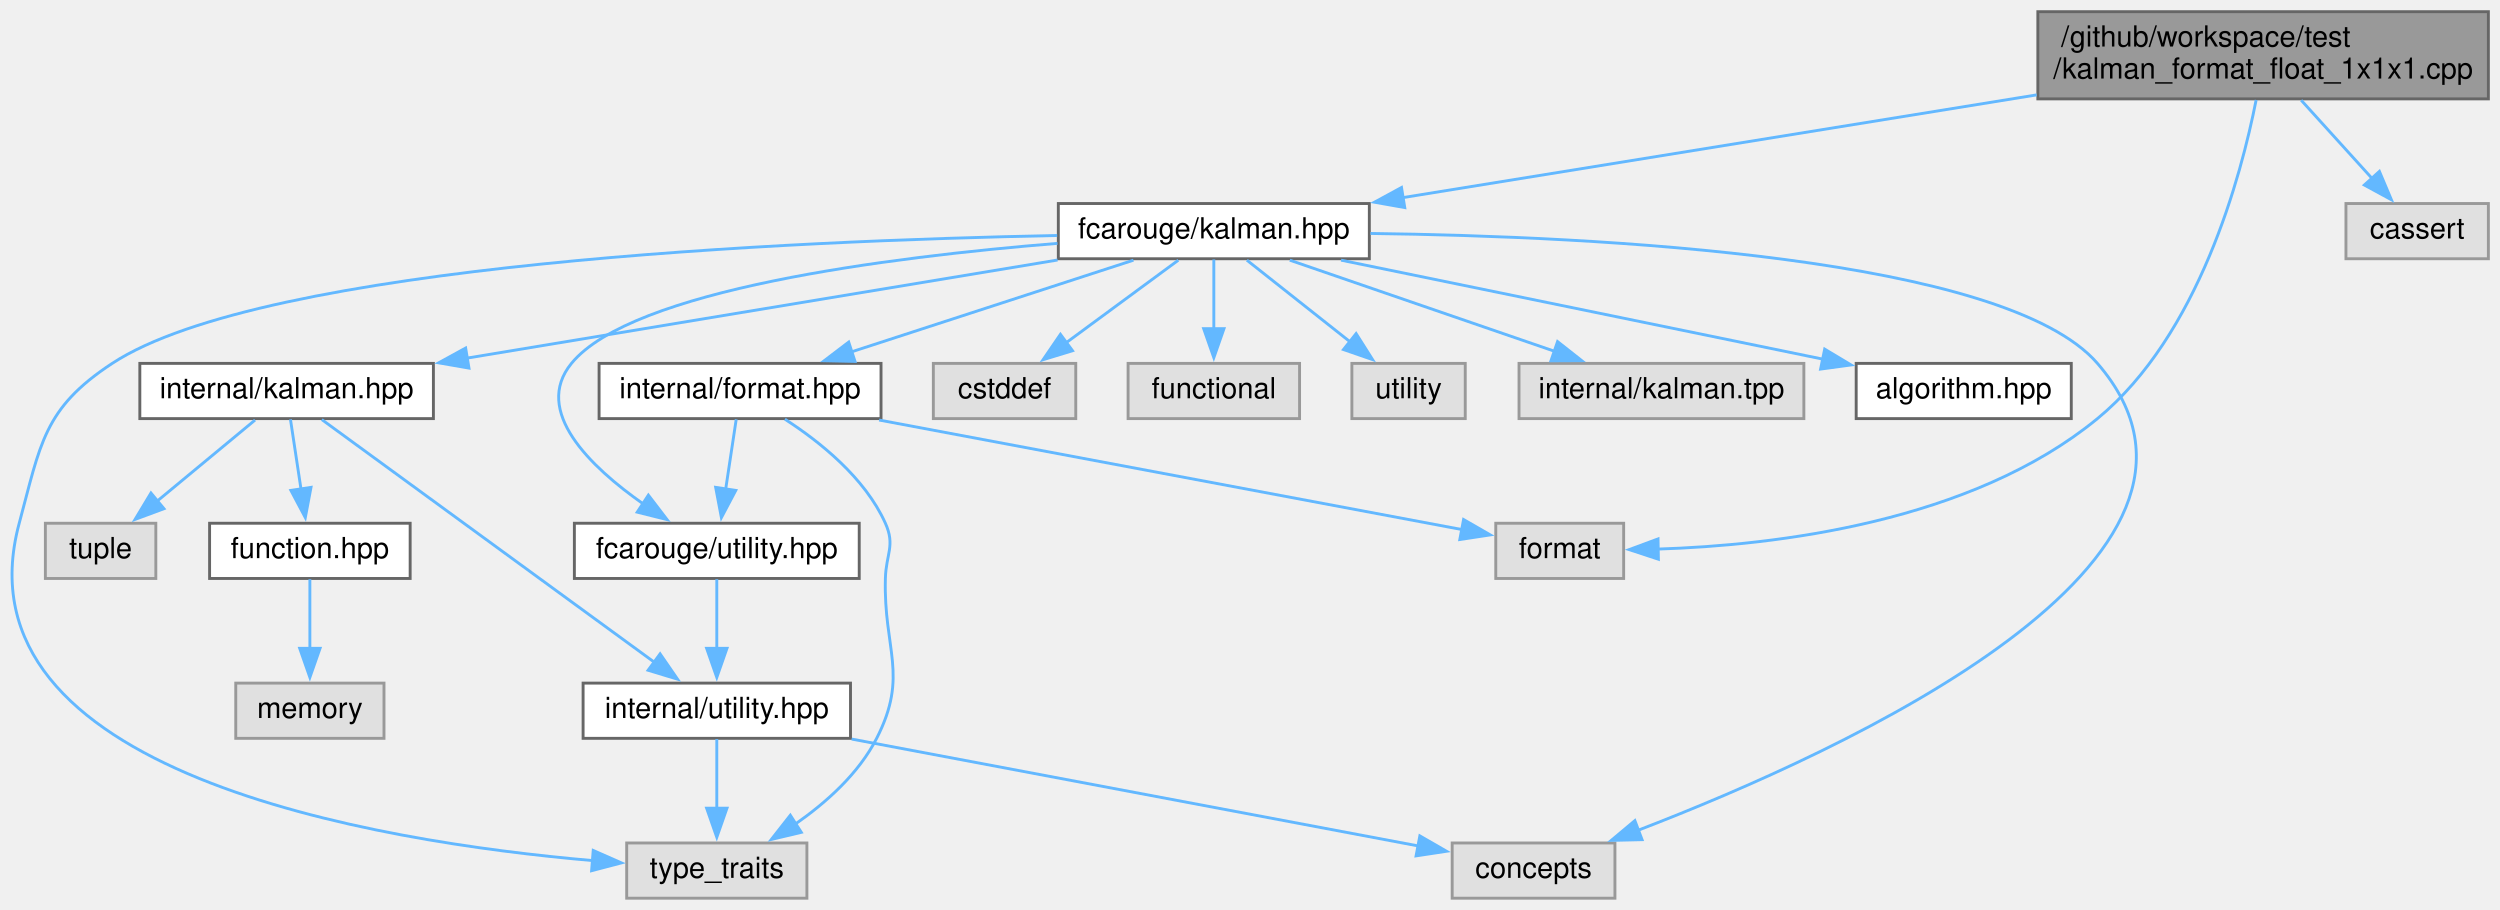
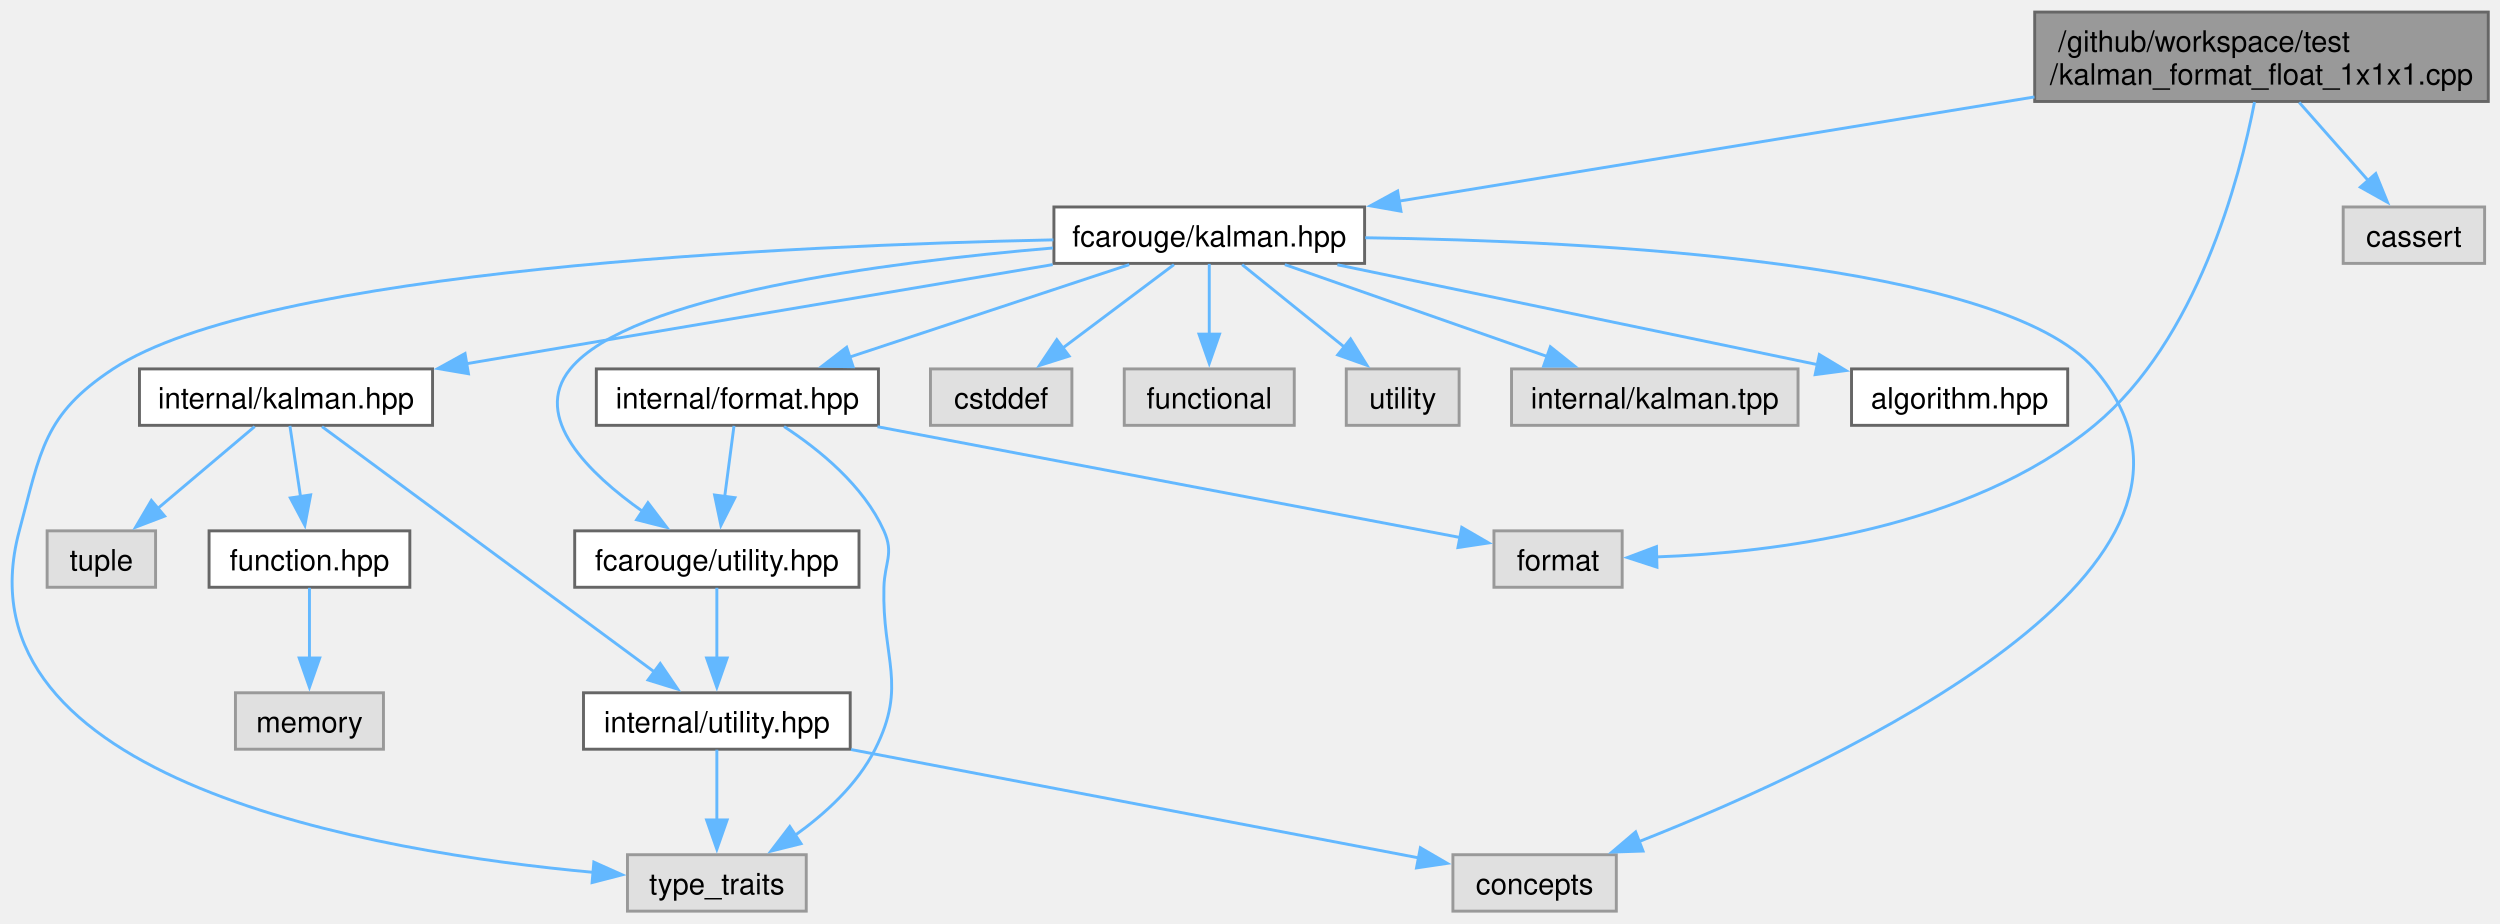
- <svg xmlns="http://www.w3.org/2000/svg" xmlns:xlink="http://www.w3.org/1999/xlink" width="860pt" height="313pt" viewBox="0.00 0.00 860.11 313.00">
-   <g id="graph0" class="graph" transform="scale(1 1) rotate(0) translate(4 309)">
-     <g id="node1" class="node">
-       <g id="a_node1">
-         <a xlink:title=" ">
-           <polygon fill="#999999" stroke="#666666" points="852.11,-305 697.11,-305 697.11,-275 852.11,-275 852.11,-305" />
-           <text text-anchor="start" x="705.11" y="-293" font-family="Helvetica,sans-Serif" font-size="10.00">/github/workspace/test</text>
-           <text text-anchor="middle" x="774.61" y="-282" font-family="Helvetica,sans-Serif" font-size="10.00">/kalman_format_float_1x1x1.cpp</text>
-         </a>
-       </g>
-     </g>
-     <g id="node2" class="node">
-       <g id="a_node2">
+ <svg xmlns="http://www.w3.org/2000/svg" xmlns:xlink="http://www.w3.org/1999/xlink" width="853pt" height="315pt" viewBox="0.00 0.00 852.96 314.75">
+   <g id="graph0" class="graph" transform="scale(1 1) rotate(0) translate(4 310.75)">
+     <g id="Node000001" class="node">
+       <g id="a_Node000001">
+         <a xlink:title=" ">
+           <polygon fill="#999999" stroke="#666666" points="844.96,-306.75 690.21,-306.75 690.21,-276.25 844.96,-276.25 844.96,-306.75" />
+           <text text-anchor="start" x="698.21" y="-293.25" font-family="Helvetica,sans-Serif" font-size="10.00">/github/workspace/test</text>
+           <text text-anchor="middle" x="767.58" y="-282" font-family="Helvetica,sans-Serif" font-size="10.00">/kalman_format_float_1x1x1.cpp</text>
+         </a>
+       </g>
+     </g>
+     <g id="Node000002" class="node">
+       <g id="a_Node000002">
        <a xlink:href="kalman_8hpp.xhtml" target="_top" xlink:title="The Kalman filter class and library top-level header.">
-           <polygon fill="white" stroke="#666666" points="467.11,-239 360.11,-239 360.11,-220 467.11,-220 467.11,-239" />
-           <text text-anchor="middle" x="413.61" y="-227" font-family="Helvetica,sans-Serif" font-size="10.00">fcarouge/kalman.hpp</text>
-         </a>
-       </g>
-     </g>
-     <g id="edge1" class="edge">
-       <path fill="none" stroke="#63b8ff" d="M696.72,-276.38C631.55,-265.82 539.65,-250.92 478.43,-241" />
-       <polygon fill="#63b8ff" stroke="#63b8ff" points="479.3,-237.6 468.87,-239.45 478.18,-244.51 479.3,-237.6" />
-     </g>
-     <g id="node9" class="node">
-       <g id="a_node9">
-         <a xlink:title=" ">
-           <polygon fill="#e0e0e0" stroke="#999999" points="554.61,-129 510.61,-129 510.61,-110 554.61,-110 554.61,-129" />
-           <text text-anchor="middle" x="532.61" y="-117" font-family="Helvetica,sans-Serif" font-size="10.00">format</text>
-         </a>
-       </g>
-     </g>
-     <g id="edge23" class="edge">
-       <path fill="none" stroke="#63b8ff" d="M772.21,-274.63C767.09,-248.62 752.57,-193.74 717.61,-165 674.15,-129.28 606.65,-121.39 566.32,-120.11" />
-       <polygon fill="#63b8ff" stroke="#63b8ff" points="566.56,-116.62 556.5,-119.93 566.43,-123.61 566.56,-116.62" />
-     </g>
-     <g id="node18" class="node">
-       <g id="a_node18">
-         <a xlink:title=" ">
-           <polygon fill="#e0e0e0" stroke="#999999" points="852.11,-239 803.11,-239 803.11,-220 852.11,-220 852.11,-239" />
-           <text text-anchor="middle" x="827.61" y="-227" font-family="Helvetica,sans-Serif" font-size="10.00">cassert</text>
-         </a>
-       </g>
-     </g>
-     <g id="edge22" class="edge">
-       <path fill="none" stroke="#63b8ff" d="M787.71,-274.54C795.1,-266.39 804.36,-256.16 812.11,-247.61" />
-       <polygon fill="#63b8ff" stroke="#63b8ff" points="814.62,-250.06 818.74,-240.3 809.43,-245.36 814.62,-250.06" />
-     </g>
-     <g id="node3" class="node">
-       <g id="a_node3">
+           <polygon fill="white" stroke="#666666" points="461.58,-240.25 355.58,-240.25 355.58,-221 461.58,-221 461.58,-240.25" />
+           <text text-anchor="middle" x="408.58" y="-226.75" font-family="Helvetica,sans-Serif" font-size="10.00">fcarouge/kalman.hpp</text>
+         </a>
+       </g>
+     </g>
+     <g id="edge1_Node000001_Node000002" class="edge">
+       <g id="a_edge1_Node000001_Node000002">
+         <a xlink:title=" ">
+           <path fill="none" stroke="#63b8ff" d="M690.13,-277.8C625.32,-267.17 533.93,-252.18 473.05,-242.2" />
+           <polygon fill="#63b8ff" stroke="#63b8ff" points="473.98,-238.8 463.54,-240.64 472.84,-245.71 473.98,-238.8" />
+         </a>
+       </g>
+     </g>
+     <g id="Node000009" class="node">
+       <g id="a_Node000009">
+         <a xlink:title=" ">
+           <polygon fill="#e0e0e0" stroke="#999999" points="549.46,-129.75 505.71,-129.75 505.71,-110.5 549.46,-110.5 549.46,-129.75" />
+           <text text-anchor="middle" x="527.58" y="-116.25" font-family="Helvetica,sans-Serif" font-size="10.00">format</text>
+         </a>
+       </g>
+     </g>
+     <g id="edge23_Node000001_Node000009" class="edge">
+       <g id="a_edge23_Node000001_Node000009">
+         <a xlink:title=" ">
+           <path fill="none" stroke="#63b8ff" d="M765.21,-276.06C760.12,-249.91 745.64,-194.72 710.58,-165.75 667.75,-130.35 601.16,-122.28 561.21,-120.86" />
+           <polygon fill="#63b8ff" stroke="#63b8ff" points="561.32,-117.36 551.24,-120.64 561.16,-124.36 561.32,-117.36" />
+         </a>
+       </g>
+     </g>
+     <g id="Node000018" class="node">
+       <g id="a_Node000018">
+         <a xlink:title=" ">
+           <polygon fill="#e0e0e0" stroke="#999999" points="843.71,-240.25 795.46,-240.25 795.46,-221 843.71,-221 843.71,-240.25" />
+           <text text-anchor="middle" x="819.58" y="-226.75" font-family="Helvetica,sans-Serif" font-size="10.00">cassert</text>
+         </a>
+       </g>
+     </g>
+     <g id="edge22_Node000001_Node000018" class="edge">
+       <g id="a_edge22_Node000001_Node000018">
+         <a xlink:title=" ">
+           <path fill="none" stroke="#63b8ff" d="M780.44,-275.95C787.59,-267.84 796.55,-257.7 804.09,-249.16" />
+           <polygon fill="#63b8ff" stroke="#63b8ff" points="806.57,-251.65 810.57,-241.84 801.32,-247.01 806.57,-251.65" />
+         </a>
+       </g>
+     </g>
+     <g id="Node000003" class="node">
+       <g id="a_Node000003">
        <a xlink:href="algorithm_8hpp.xhtml" target="_top" xlink:title="The collection of Kalman algorithms.">
-           <polygon fill="white" stroke="#666666" points="708.61,-184 634.61,-184 634.61,-165 708.61,-165 708.61,-184" />
-           <text text-anchor="middle" x="671.61" y="-172" font-family="Helvetica,sans-Serif" font-size="10.00">algorithm.hpp</text>
-         </a>
-       </g>
-     </g>
-     <g id="edge2" class="edge">
-       <path fill="none" stroke="#63b8ff" d="M457.38,-219.51C503.33,-210.07 575.41,-195.26 623.08,-185.47" />
-       <polygon fill="#63b8ff" stroke="#63b8ff" points="623.77,-188.9 632.86,-183.46 622.36,-182.04 623.77,-188.9" />
-     </g>
-     <g id="node4" class="node">
-       <g id="a_node4">
+           <polygon fill="white" stroke="#666666" points="701.46,-185 627.71,-185 627.71,-165.75 701.46,-165.75 701.46,-185" />
+           <text text-anchor="middle" x="664.58" y="-171.5" font-family="Helvetica,sans-Serif" font-size="10.00">algorithm.hpp</text>
+         </a>
+       </g>
+     </g>
+     <g id="edge2_Node000002_Node000003" class="edge">
+       <g id="a_edge2_Node000002_Node000003">
+         <a xlink:title=" ">
+           <path fill="none" stroke="#63b8ff" d="M452.3,-220.53C497.82,-211.06 568.93,-196.27 616.13,-186.45" />
+           <polygon fill="#63b8ff" stroke="#63b8ff" points="616.73,-189.9 625.81,-184.44 615.3,-183.05 616.73,-189.9" />
+         </a>
+       </g>
+     </g>
+     <g id="Node000004" class="node">
+       <g id="a_Node000004">
        <a xlink:href="format_8hpp.xhtml" target="_top" xlink:title=" ">
-           <polygon fill="white" stroke="#666666" points="299.11,-184 202.11,-184 202.11,-165 299.11,-165 299.11,-184" />
-           <text text-anchor="middle" x="250.61" y="-172" font-family="Helvetica,sans-Serif" font-size="10.00">internal/format.hpp</text>
-         </a>
-       </g>
-     </g>
-     <g id="edge3" class="edge">
-       <path fill="none" stroke="#63b8ff" d="M385.96,-219.51C359.3,-210.84 318.73,-197.65 288.96,-187.97" />
-       <polygon fill="#63b8ff" stroke="#63b8ff" points="290.16,-184.68 279.56,-184.91 287.99,-191.33 290.16,-184.68" />
-     </g>
-     <g id="node5" class="node">
-       <g id="a_node5">
+           <polygon fill="white" stroke="#666666" points="295.71,-185 199.46,-185 199.46,-165.75 295.71,-165.75 295.71,-185" />
+           <text text-anchor="middle" x="247.58" y="-171.5" font-family="Helvetica,sans-Serif" font-size="10.00">internal/format.hpp</text>
+         </a>
+       </g>
+     </g>
+     <g id="edge3_Node000002_Node000004" class="edge">
+       <g id="a_edge3_Node000002_Node000004">
+         <a xlink:title=" ">
+           <path fill="none" stroke="#63b8ff" d="M381.27,-220.59C355.02,-211.91 315.11,-198.71 285.73,-188.99" />
+           <polygon fill="#63b8ff" stroke="#63b8ff" points="287.06,-185.74 276.47,-185.93 284.86,-192.39 287.06,-185.74" />
+         </a>
+       </g>
+     </g>
+     <g id="Node000005" class="node">
+       <g id="a_Node000005">
        <a xlink:href="utility_8hpp.xhtml" target="_top" xlink:title="The collection of utilities supporting the library.">
-           <polygon fill="white" stroke="#666666" points="291.61,-129 193.61,-129 193.61,-110 291.61,-110 291.61,-129" />
-           <text text-anchor="middle" x="242.61" y="-117" font-family="Helvetica,sans-Serif" font-size="10.00">fcarouge/utility.hpp</text>
-         </a>
-       </g>
-     </g>
-     <g id="edge15" class="edge">
-       <path fill="none" stroke="#63b8ff" d="M359.82,-225.29C301.32,-220.55 213.34,-209.32 192.61,-184 179.21,-167.64 198.93,-148.53 217.4,-135.58" />
-       <polygon fill="#63b8ff" stroke="#63b8ff" points="219.07,-138.67 225.51,-130.25 215.23,-132.82 219.07,-138.67" />
-     </g>
-     <g id="node7" class="node">
-       <g id="a_node7">
-         <a xlink:title=" ">
-           <polygon fill="#e0e0e0" stroke="#999999" points="551.61,-19 495.61,-19 495.61,0 551.61,0 551.61,-19" />
-           <text text-anchor="middle" x="523.61" y="-7" font-family="Helvetica,sans-Serif" font-size="10.00">concepts</text>
-         </a>
-       </g>
-     </g>
-     <g id="edge16" class="edge">
-       <path fill="none" stroke="#63b8ff" d="M467.5,-228.7C546,-227.7 685.92,-220.67 717.61,-184 775.67,-116.83 630.32,-50.56 559.6,-23.38" />
-       <polygon fill="#63b8ff" stroke="#63b8ff" points="560.94,-20.14 550.35,-19.89 558.47,-26.69 560.94,-20.14" />
-     </g>
-     <g id="node8" class="node">
-       <g id="a_node8">
-         <a xlink:title=" ">
-           <polygon fill="#e0e0e0" stroke="#999999" points="273.61,-19 211.61,-19 211.61,0 273.61,0 273.61,-19" />
-           <text text-anchor="middle" x="242.61" y="-7" font-family="Helvetica,sans-Serif" font-size="10.00">type_traits</text>
-         </a>
-       </g>
-     </g>
-     <g id="edge19" class="edge">
-       <path fill="none" stroke="#63b8ff" d="M359.71,-228C268.11,-226.2 86.9,-218.28 34.61,-184 10.96,-168.49 9.98,-156.3 2.61,-129 -20.54,-43.19 124.88,-19.45 199.9,-12.94" />
-       <polygon fill="#63b8ff" stroke="#63b8ff" points="200.09,-16.43 209.79,-12.15 199.54,-9.46 200.09,-16.43" />
-     </g>
-     <g id="node10" class="node">
-       <g id="a_node10">
+           <polygon fill="white" stroke="#666666" points="289.08,-129.75 192.08,-129.75 192.08,-110.5 289.08,-110.5 289.08,-129.75" />
+           <text text-anchor="middle" x="240.58" y="-116.25" font-family="Helvetica,sans-Serif" font-size="10.00">fcarouge/utility.hpp</text>
+         </a>
+       </g>
+     </g>
+     <g id="edge15_Node000002_Node000005" class="edge">
+       <g id="a_edge15_Node000002_Node000005">
+         <a xlink:title=" ">
+           <path fill="none" stroke="#63b8ff" d="M355.25,-226.26C297.54,-221.37 210.98,-209.99 190.58,-185 177.16,-168.55 196.88,-149.33 215.36,-136.3" />
+           <polygon fill="#63b8ff" stroke="#63b8ff" points="217.07,-139.37 223.47,-130.94 213.2,-133.54 217.07,-139.37" />
+         </a>
+       </g>
+     </g>
+     <g id="Node000007" class="node">
+       <g id="a_Node000007">
+         <a xlink:title=" ">
+           <polygon fill="#e0e0e0" stroke="#999999" points="547.46,-19.25 491.71,-19.25 491.71,0 547.46,0 547.46,-19.25" />
+           <text text-anchor="middle" x="519.58" y="-5.75" font-family="Helvetica,sans-Serif" font-size="10.00">concepts</text>
+         </a>
+       </g>
+     </g>
+     <g id="edge16_Node000002_Node000007" class="edge">
+       <g id="a_edge16_Node000002_Node000007">
+         <a xlink:title=" ">
+           <path fill="none" stroke="#63b8ff" d="M461.8,-229.75C539.73,-228.66 679.07,-221.51 710.58,-185 768.23,-118.21 624.87,-51.22 555.1,-23.69" />
+           <polygon fill="#63b8ff" stroke="#63b8ff" points="556.57,-20.5 545.98,-20.16 554.05,-27.03 556.57,-20.5" />
+         </a>
+       </g>
+     </g>
+     <g id="Node000008" class="node">
+       <g id="a_Node000008">
+         <a xlink:title=" ">
+           <polygon fill="#e0e0e0" stroke="#999999" points="271.08,-19.25 210.08,-19.25 210.08,0 271.08,0 271.08,-19.25" />
+           <text text-anchor="middle" x="240.58" y="-5.75" font-family="Helvetica,sans-Serif" font-size="10.00">type_traits</text>
+         </a>
+       </g>
+     </g>
+     <g id="edge19_Node000002_Node000008" class="edge">
+       <g id="a_edge19_Node000002_Node000008">
+         <a xlink:title=" ">
+           <path fill="none" stroke="#63b8ff" d="M355.39,-229.03C264.98,-227.09 86.13,-218.94 34.58,-185 10.88,-169.39 9.95,-157.15 2.58,-129.75 -20.38,-44.29 124.2,-20.03 198.51,-13.23" />
+           <polygon fill="#63b8ff" stroke="#63b8ff" points="198.61,-16.73 208.28,-12.4 198.02,-9.75 198.61,-16.73" />
+         </a>
+       </g>
+     </g>
+     <g id="Node000010" class="node">
+       <g id="a_Node000010">
        <a xlink:href="internal_2kalman_8hpp.xhtml" target="_top" xlink:title=" ">
-           <polygon fill="white" stroke="#666666" points="145.11,-184 44.11,-184 44.11,-165 145.11,-165 145.11,-184" />
-           <text text-anchor="middle" x="94.61" y="-172" font-family="Helvetica,sans-Serif" font-size="10.00">internal/kalman.hpp</text>
-         </a>
-       </g>
-     </g>
-     <g id="edge10" class="edge">
-       <path fill="none" stroke="#63b8ff" d="M359.86,-219.57C303.64,-210.23 215.53,-195.59 156.46,-185.78" />
-       <polygon fill="#63b8ff" stroke="#63b8ff" points="157.35,-182.38 146.91,-184.19 156.2,-189.28 157.35,-182.38" />
-     </g>
-     <g id="node14" class="node">
-       <g id="a_node14">
-         <a xlink:title=" ">
-           <polygon fill="#e0e0e0" stroke="#999999" points="366.11,-184 317.11,-184 317.11,-165 366.11,-165 366.11,-184" />
-           <text text-anchor="middle" x="341.61" y="-172" font-family="Helvetica,sans-Serif" font-size="10.00">cstddef</text>
-         </a>
-       </g>
-     </g>
-     <g id="edge17" class="edge">
-       <path fill="none" stroke="#63b8ff" d="M401.4,-219.51C390.78,-211.7 375.17,-200.21 362.57,-190.93" />
-       <polygon fill="#63b8ff" stroke="#63b8ff" points="364.99,-188.36 354.86,-185.26 360.84,-194 364.99,-188.36" />
-     </g>
-     <g id="node15" class="node">
-       <g id="a_node15">
-         <a xlink:title=" ">
-           <polygon fill="#e0e0e0" stroke="#999999" points="443.11,-184 384.11,-184 384.11,-165 443.11,-165 443.11,-184" />
-           <text text-anchor="middle" x="413.61" y="-172" font-family="Helvetica,sans-Serif" font-size="10.00">functional</text>
-         </a>
-       </g>
-     </g>
-     <g id="edge18" class="edge">
-       <path fill="none" stroke="#63b8ff" d="M413.61,-219.75C413.61,-213.27 413.61,-204.16 413.61,-195.9" />
-       <polygon fill="#63b8ff" stroke="#63b8ff" points="417.11,-195.96 413.61,-185.96 410.11,-195.96 417.11,-195.96" />
-     </g>
-     <g id="node16" class="node">
-       <g id="a_node16">
-         <a xlink:title=" ">
-           <polygon fill="#e0e0e0" stroke="#999999" points="500.11,-184 461.11,-184 461.11,-165 500.11,-165 500.11,-184" />
-           <text text-anchor="middle" x="480.61" y="-172" font-family="Helvetica,sans-Serif" font-size="10.00">utility</text>
-         </a>
-       </g>
-     </g>
-     <g id="edge20" class="edge">
-       <path fill="none" stroke="#63b8ff" d="M424.98,-219.51C434.66,-211.85 448.81,-200.66 460.42,-191.47" />
-       <polygon fill="#63b8ff" stroke="#63b8ff" points="462.56,-194.25 468.23,-185.3 458.21,-188.76 462.56,-194.25" />
-     </g>
-     <g id="node17" class="node">
-       <g id="a_node17">
-         <a xlink:title=" ">
-           <polygon fill="#e0e0e0" stroke="#999999" points="616.61,-184 518.61,-184 518.61,-165 616.61,-165 616.61,-184" />
-           <text text-anchor="middle" x="567.61" y="-172" font-family="Helvetica,sans-Serif" font-size="10.00">internal/kalman.tpp</text>
-         </a>
-       </g>
-     </g>
-     <g id="edge21" class="edge">
-       <path fill="none" stroke="#63b8ff" d="M439.74,-219.51C464.81,-210.88 502.92,-197.76 531.01,-188.1" />
-       <polygon fill="#63b8ff" stroke="#63b8ff" points="531.87,-191.5 540.19,-184.94 529.59,-184.88 531.87,-191.5" />
-     </g>
-     <g id="edge4" class="edge">
-       <path fill="none" stroke="#63b8ff" d="M249.29,-164.75C248.3,-158.19 246.91,-148.95 245.65,-140.6" />
-       <polygon fill="#63b8ff" stroke="#63b8ff" points="249.14,-140.3 244.19,-130.94 242.22,-141.35 249.14,-140.3" />
-     </g>
-     <g id="edge9" class="edge">
-       <path fill="none" stroke="#63b8ff" d="M266.04,-164.8C277.96,-157.11 293.57,-144.69 300.61,-129 304.07,-121.3 300.84,-118.44 300.61,-110 299.94,-85.53 308.75,-76.8 297.61,-55 291.41,-42.86 280.24,-32.88 269.58,-25.47" />
-       <polygon fill="#63b8ff" stroke="#63b8ff" points="271.68,-22.66 261.37,-20.21 267.91,-28.55 271.68,-22.66" />
-     </g>
-     <g id="edge8" class="edge">
-       <path fill="none" stroke="#63b8ff" d="M298.45,-164.51C355.48,-153.79 449.3,-136.16 499.11,-126.8" />
-       <polygon fill="#63b8ff" stroke="#63b8ff" points="499.53,-130.28 508.72,-124.99 498.24,-123.4 499.53,-130.28" />
-     </g>
-     <g id="node6" class="node">
-       <g id="a_node6">
+           <polygon fill="white" stroke="#666666" points="143.58,-185 43.58,-185 43.58,-165.75 143.58,-165.75 143.58,-185" />
+           <text text-anchor="middle" x="93.58" y="-171.5" font-family="Helvetica,sans-Serif" font-size="10.00">internal/kalman.hpp</text>
+         </a>
+       </g>
+     </g>
+     <g id="edge10_Node000002_Node000010" class="edge">
+       <g id="a_edge10_Node000002_Node000010">
+         <a xlink:title=" ">
+           <path fill="none" stroke="#63b8ff" d="M355.15,-220.59C299.77,-211.23 213.34,-196.62 155.14,-186.78" />
+           <polygon fill="#63b8ff" stroke="#63b8ff" points="155.83,-183.35 145.39,-185.13 154.66,-190.25 155.83,-183.35" />
+         </a>
+       </g>
+     </g>
+     <g id="Node000014" class="node">
+       <g id="a_Node000014">
+         <a xlink:title=" ">
+           <polygon fill="#e0e0e0" stroke="#999999" points="361.71,-185 313.46,-185 313.46,-165.75 361.71,-165.75 361.71,-185" />
+           <text text-anchor="middle" x="337.58" y="-171.5" font-family="Helvetica,sans-Serif" font-size="10.00">cstddef</text>
+         </a>
+       </g>
+     </g>
+     <g id="edge17_Node000002_Node000014" class="edge">
+       <g id="a_edge17_Node000002_Node000014">
+         <a xlink:title=" ">
+           <path fill="none" stroke="#63b8ff" d="M396.54,-220.59C386.18,-212.82 370.98,-201.42 358.62,-192.15" />
+           <polygon fill="#63b8ff" stroke="#63b8ff" points="360.76,-189.38 350.66,-186.18 356.56,-194.98 360.76,-189.38" />
+         </a>
+       </g>
+     </g>
+     <g id="Node000015" class="node">
+       <g id="a_Node000015">
+         <a xlink:title=" ">
+           <polygon fill="#e0e0e0" stroke="#999999" points="437.58,-185 379.58,-185 379.58,-165.75 437.58,-165.75 437.58,-185" />
+           <text text-anchor="middle" x="408.58" y="-171.5" font-family="Helvetica,sans-Serif" font-size="10.00">functional</text>
+         </a>
+       </g>
+     </g>
+     <g id="edge18_Node000002_Node000015" class="edge">
+       <g id="a_edge18_Node000002_Node000015">
+         <a xlink:title=" ">
+           <path fill="none" stroke="#63b8ff" d="M408.58,-220.83C408.58,-214.32 408.58,-205.17 408.58,-196.87" />
+           <polygon fill="#63b8ff" stroke="#63b8ff" points="412.08,-196.87 408.58,-186.87 405.08,-196.87 412.08,-196.87" />
+         </a>
+       </g>
+     </g>
+     <g id="Node000016" class="node">
+       <g id="a_Node000016">
+         <a xlink:title=" ">
+           <polygon fill="#e0e0e0" stroke="#999999" points="493.83,-185 455.33,-185 455.33,-165.75 493.83,-165.75 493.83,-185" />
+           <text text-anchor="middle" x="474.58" y="-171.5" font-family="Helvetica,sans-Serif" font-size="10.00">utility</text>
+         </a>
+       </g>
+     </g>
+     <g id="edge20_Node000002_Node000016" class="edge">
+       <g id="a_edge20_Node000002_Node000016">
+         <a xlink:title=" ">
+           <path fill="none" stroke="#63b8ff" d="M419.78,-220.59C429.32,-212.9 443.26,-201.65 454.69,-192.43" />
+           <polygon fill="#63b8ff" stroke="#63b8ff" points="456.79,-195.23 462.38,-186.23 452.4,-189.78 456.79,-195.23" />
+         </a>
+       </g>
+     </g>
+     <g id="Node000017" class="node">
+       <g id="a_Node000017">
+         <a xlink:title=" ">
+           <polygon fill="#e0e0e0" stroke="#999999" points="609.46,-185 511.71,-185 511.71,-165.75 609.46,-165.75 609.46,-185" />
+           <text text-anchor="middle" x="560.58" y="-171.5" font-family="Helvetica,sans-Serif" font-size="10.00">internal/kalman.tpp</text>
+         </a>
+       </g>
+     </g>
+     <g id="edge21_Node000002_Node000017" class="edge">
+       <g id="a_edge21_Node000002_Node000017">
+         <a xlink:title=" ">
+           <path fill="none" stroke="#63b8ff" d="M434.37,-220.59C458.94,-211.99 496.17,-198.94 523.84,-189.25" />
+           <polygon fill="#63b8ff" stroke="#63b8ff" points="524.96,-192.56 533.24,-185.95 522.65,-185.96 524.96,-192.56" />
+         </a>
+       </g>
+     </g>
+     <g id="edge4_Node000004_Node000005" class="edge">
+       <g id="a_edge4_Node000004_Node000005">
+         <a xlink:title=" ">
+           <path fill="none" stroke="#63b8ff" d="M246.43,-165.58C245.56,-158.99 244.34,-149.71 243.24,-141.32" />
+           <polygon fill="#63b8ff" stroke="#63b8ff" points="246.74,-141.07 241.96,-131.61 239.8,-141.98 246.74,-141.07" />
+         </a>
+       </g>
+     </g>
+     <g id="edge9_Node000004_Node000008" class="edge">
+       <g id="a_edge9_Node000004_Node000008">
+         <a xlink:title=" ">
+           <path fill="none" stroke="#63b8ff" d="M263.5,-165.33C275.35,-157.59 290.64,-145.25 297.58,-129.75 301.08,-121.94 297.82,-119.05 297.58,-110.5 296.92,-85.92 305.66,-77.21 294.58,-55.25 288.5,-43.2 277.54,-33.2 267.08,-25.75" />
+           <polygon fill="#63b8ff" stroke="#63b8ff" points="269.3,-23.03 259.02,-20.47 265.46,-28.88 269.3,-23.03" />
+         </a>
+       </g>
+     </g>
+     <g id="edge8_Node000004_Node000009" class="edge">
+       <g id="a_edge8_Node000004_Node000009">
+         <a xlink:title=" ">
+           <path fill="none" stroke="#63b8ff" d="M295.4,-165.28C351.96,-154.52 444.67,-136.89 494.09,-127.49" />
+           <polygon fill="#63b8ff" stroke="#63b8ff" points="494.73,-130.94 503.9,-125.63 493.43,-124.06 494.73,-130.94" />
+         </a>
+       </g>
+     </g>
+     <g id="Node000006" class="node">
+       <g id="a_Node000006">
        <a xlink:href="internal_2utility_8hpp.xhtml" target="_top" xlink:title=" ">
-           <polygon fill="white" stroke="#666666" points="288.61,-74 196.61,-74 196.61,-55 288.61,-55 288.61,-74" />
-           <text text-anchor="middle" x="242.61" y="-62" font-family="Helvetica,sans-Serif" font-size="10.00">internal/utility.hpp</text>
-         </a>
-       </g>
-     </g>
-     <g id="edge5" class="edge">
-       <path fill="none" stroke="#63b8ff" d="M242.61,-109.75C242.61,-103.27 242.61,-94.16 242.61,-85.9" />
-       <polygon fill="#63b8ff" stroke="#63b8ff" points="246.11,-85.96 242.61,-75.96 239.11,-85.96 246.11,-85.96" />
-     </g>
-     <g id="edge6" class="edge">
-       <path fill="none" stroke="#63b8ff" d="M289.01,-54.75C343.39,-44.49 432.57,-27.67 483.88,-17.99" />
-       <polygon fill="#63b8ff" stroke="#63b8ff" points="484.49,-21.44 493.67,-16.15 483.19,-14.56 484.49,-21.44" />
-     </g>
-     <g id="edge7" class="edge">
-       <path fill="none" stroke="#63b8ff" d="M242.61,-54.75C242.61,-48.27 242.61,-39.16 242.61,-30.9" />
-       <polygon fill="#63b8ff" stroke="#63b8ff" points="246.11,-30.96 242.61,-20.96 239.11,-30.96 246.11,-30.96" />
-     </g>
-     <g id="edge13" class="edge">
-       <path fill="none" stroke="#63b8ff" d="M106.72,-164.66C131.77,-146.39 189.53,-104.23 221.08,-81.21" />
-       <polygon fill="#63b8ff" stroke="#63b8ff" points="223.1,-84.07 229.11,-75.35 218.97,-78.42 223.1,-84.07" />
-     </g>
-     <g id="node11" class="node">
-       <g id="a_node11">
+           <polygon fill="white" stroke="#666666" points="286.08,-74.5 195.08,-74.5 195.08,-55.25 286.08,-55.25 286.08,-74.5" />
+           <text text-anchor="middle" x="240.58" y="-61" font-family="Helvetica,sans-Serif" font-size="10.00">internal/utility.hpp</text>
+         </a>
+       </g>
+     </g>
+     <g id="edge5_Node000005_Node000006" class="edge">
+       <g id="a_edge5_Node000005_Node000006">
+         <a xlink:title=" ">
+           <path fill="none" stroke="#63b8ff" d="M240.58,-110.33C240.58,-103.82 240.58,-94.67 240.58,-86.37" />
+           <polygon fill="#63b8ff" stroke="#63b8ff" points="244.08,-86.37 240.58,-76.37 237.08,-86.37 244.08,-86.37" />
+         </a>
+       </g>
+     </g>
+     <g id="edge6_Node000006_Node000007" class="edge">
+       <g id="a_edge6_Node000006_Node000007">
+         <a xlink:title=" ">
+           <path fill="none" stroke="#63b8ff" d="M286.34,-55.14C340.27,-44.85 428.98,-27.92 480.05,-18.17" />
+           <polygon fill="#63b8ff" stroke="#63b8ff" points="480.61,-21.63 489.77,-16.31 479.29,-14.75 480.61,-21.63" />
+         </a>
+       </g>
+     </g>
+     <g id="edge7_Node000006_Node000008" class="edge">
+       <g id="a_edge7_Node000006_Node000008">
+         <a xlink:title=" ">
+           <path fill="none" stroke="#63b8ff" d="M240.58,-55.08C240.58,-48.57 240.58,-39.42 240.58,-31.12" />
+           <polygon fill="#63b8ff" stroke="#63b8ff" points="244.08,-31.12 240.58,-21.12 237.08,-31.12 244.08,-31.12" />
+         </a>
+       </g>
+     </g>
+     <g id="edge13_Node000010_Node000006" class="edge">
+       <g id="a_edge13_Node000010_Node000006">
+         <a xlink:title=" ">
+           <path fill="none" stroke="#63b8ff" d="M105.86,-165.31C130.9,-146.84 188.08,-104.63 219.29,-81.59" />
+           <polygon fill="#63b8ff" stroke="#63b8ff" points="221.26,-84.49 227.22,-75.74 217.1,-78.86 221.26,-84.49" />
+         </a>
+       </g>
+     </g>
+     <g id="Node000011" class="node">
+       <g id="a_Node000011">
        <a xlink:href="function_8hpp.xhtml" target="_top" xlink:title=" ">
-           <polygon fill="white" stroke="#666666" points="137.11,-129 68.11,-129 68.11,-110 137.11,-110 137.11,-129" />
-           <text text-anchor="middle" x="102.61" y="-117" font-family="Helvetica,sans-Serif" font-size="10.00">function.hpp</text>
-         </a>
-       </g>
-     </g>
-     <g id="edge11" class="edge">
-       <path fill="none" stroke="#63b8ff" d="M95.93,-164.75C96.92,-158.19 98.32,-148.95 99.58,-140.6" />
-       <polygon fill="#63b8ff" stroke="#63b8ff" points="103,-141.35 101.04,-130.94 96.08,-140.3 103,-141.35" />
-     </g>
-     <g id="node13" class="node">
-       <g id="a_node13">
-         <a xlink:title=" ">
-           <polygon fill="#e0e0e0" stroke="#999999" points="49.61,-129 11.61,-129 11.61,-110 49.61,-110 49.61,-129" />
-           <text text-anchor="middle" x="30.61" y="-117" font-family="Helvetica,sans-Serif" font-size="10.00">tuple</text>
-         </a>
-       </g>
-     </g>
-     <g id="edge14" class="edge">
-       <path fill="none" stroke="#63b8ff" d="M83.75,-164.51C74.5,-156.85 60.99,-145.66 49.9,-136.47" />
-       <polygon fill="#63b8ff" stroke="#63b8ff" points="52.41,-134.01 42.47,-130.32 47.94,-139.4 52.41,-134.01" />
-     </g>
-     <g id="node12" class="node">
-       <g id="a_node12">
-         <a xlink:title=" ">
-           <polygon fill="#e0e0e0" stroke="#999999" points="128.11,-74 77.11,-74 77.11,-55 128.11,-55 128.11,-74" />
-           <text text-anchor="middle" x="102.61" y="-62" font-family="Helvetica,sans-Serif" font-size="10.00">memory</text>
-         </a>
-       </g>
-     </g>
-     <g id="edge12" class="edge">
-       <path fill="none" stroke="#63b8ff" d="M102.61,-109.75C102.61,-103.27 102.61,-94.16 102.61,-85.9" />
-       <polygon fill="#63b8ff" stroke="#63b8ff" points="106.11,-85.96 102.61,-75.96 99.11,-85.96 106.11,-85.96" />
+           <polygon fill="white" stroke="#666666" points="135.83,-129.75 67.33,-129.75 67.33,-110.5 135.83,-110.5 135.83,-129.75" />
+           <text text-anchor="middle" x="101.58" y="-116.25" font-family="Helvetica,sans-Serif" font-size="10.00">function.hpp</text>
+         </a>
+       </g>
+     </g>
+     <g id="edge11_Node000010_Node000011" class="edge">
+       <g id="a_edge11_Node000010_Node000011">
+         <a xlink:title=" ">
+           <path fill="none" stroke="#63b8ff" d="M94.91,-165.58C95.9,-158.99 97.29,-149.71 98.55,-141.32" />
+           <polygon fill="#63b8ff" stroke="#63b8ff" points="101.98,-142.01 100.01,-131.61 95.06,-140.97 101.98,-142.01" />
+         </a>
+       </g>
+     </g>
+     <g id="Node000013" class="node">
+       <g id="a_Node000013">
+         <a xlink:title=" ">
+           <polygon fill="#e0e0e0" stroke="#999999" points="49.08,-129.75 12.08,-129.75 12.08,-110.5 49.08,-110.5 49.08,-129.75" />
+           <text text-anchor="middle" x="30.58" y="-116.25" font-family="Helvetica,sans-Serif" font-size="10.00">tuple</text>
+         </a>
+       </g>
+     </g>
+     <g id="edge14_Node000010_Node000013" class="edge">
+       <g id="a_edge14_Node000010_Node000013">
+         <a xlink:title=" ">
+           <path fill="none" stroke="#63b8ff" d="M82.9,-165.34C73.88,-157.72 60.75,-146.62 49.9,-137.45" />
+           <polygon fill="#63b8ff" stroke="#63b8ff" points="52.17,-134.78 42.27,-131 47.65,-140.13 52.17,-134.78" />
+         </a>
+       </g>
+     </g>
+     <g id="Node000012" class="node">
+       <g id="a_Node000012">
+         <a xlink:title=" ">
+           <polygon fill="#e0e0e0" stroke="#999999" points="126.83,-74.5 76.33,-74.5 76.33,-55.25 126.83,-55.25 126.83,-74.5" />
+           <text text-anchor="middle" x="101.58" y="-61" font-family="Helvetica,sans-Serif" font-size="10.00">memory</text>
+         </a>
+       </g>
+     </g>
+     <g id="edge12_Node000011_Node000012" class="edge">
+       <g id="a_edge12_Node000011_Node000012">
+         <a xlink:title=" ">
+           <path fill="none" stroke="#63b8ff" d="M101.58,-110.33C101.58,-103.82 101.58,-94.67 101.58,-86.37" />
+           <polygon fill="#63b8ff" stroke="#63b8ff" points="105.08,-86.37 101.58,-76.37 98.08,-86.37 105.08,-86.37" />
+         </a>
+       </g>
    </g>
  </g>
</svg>
